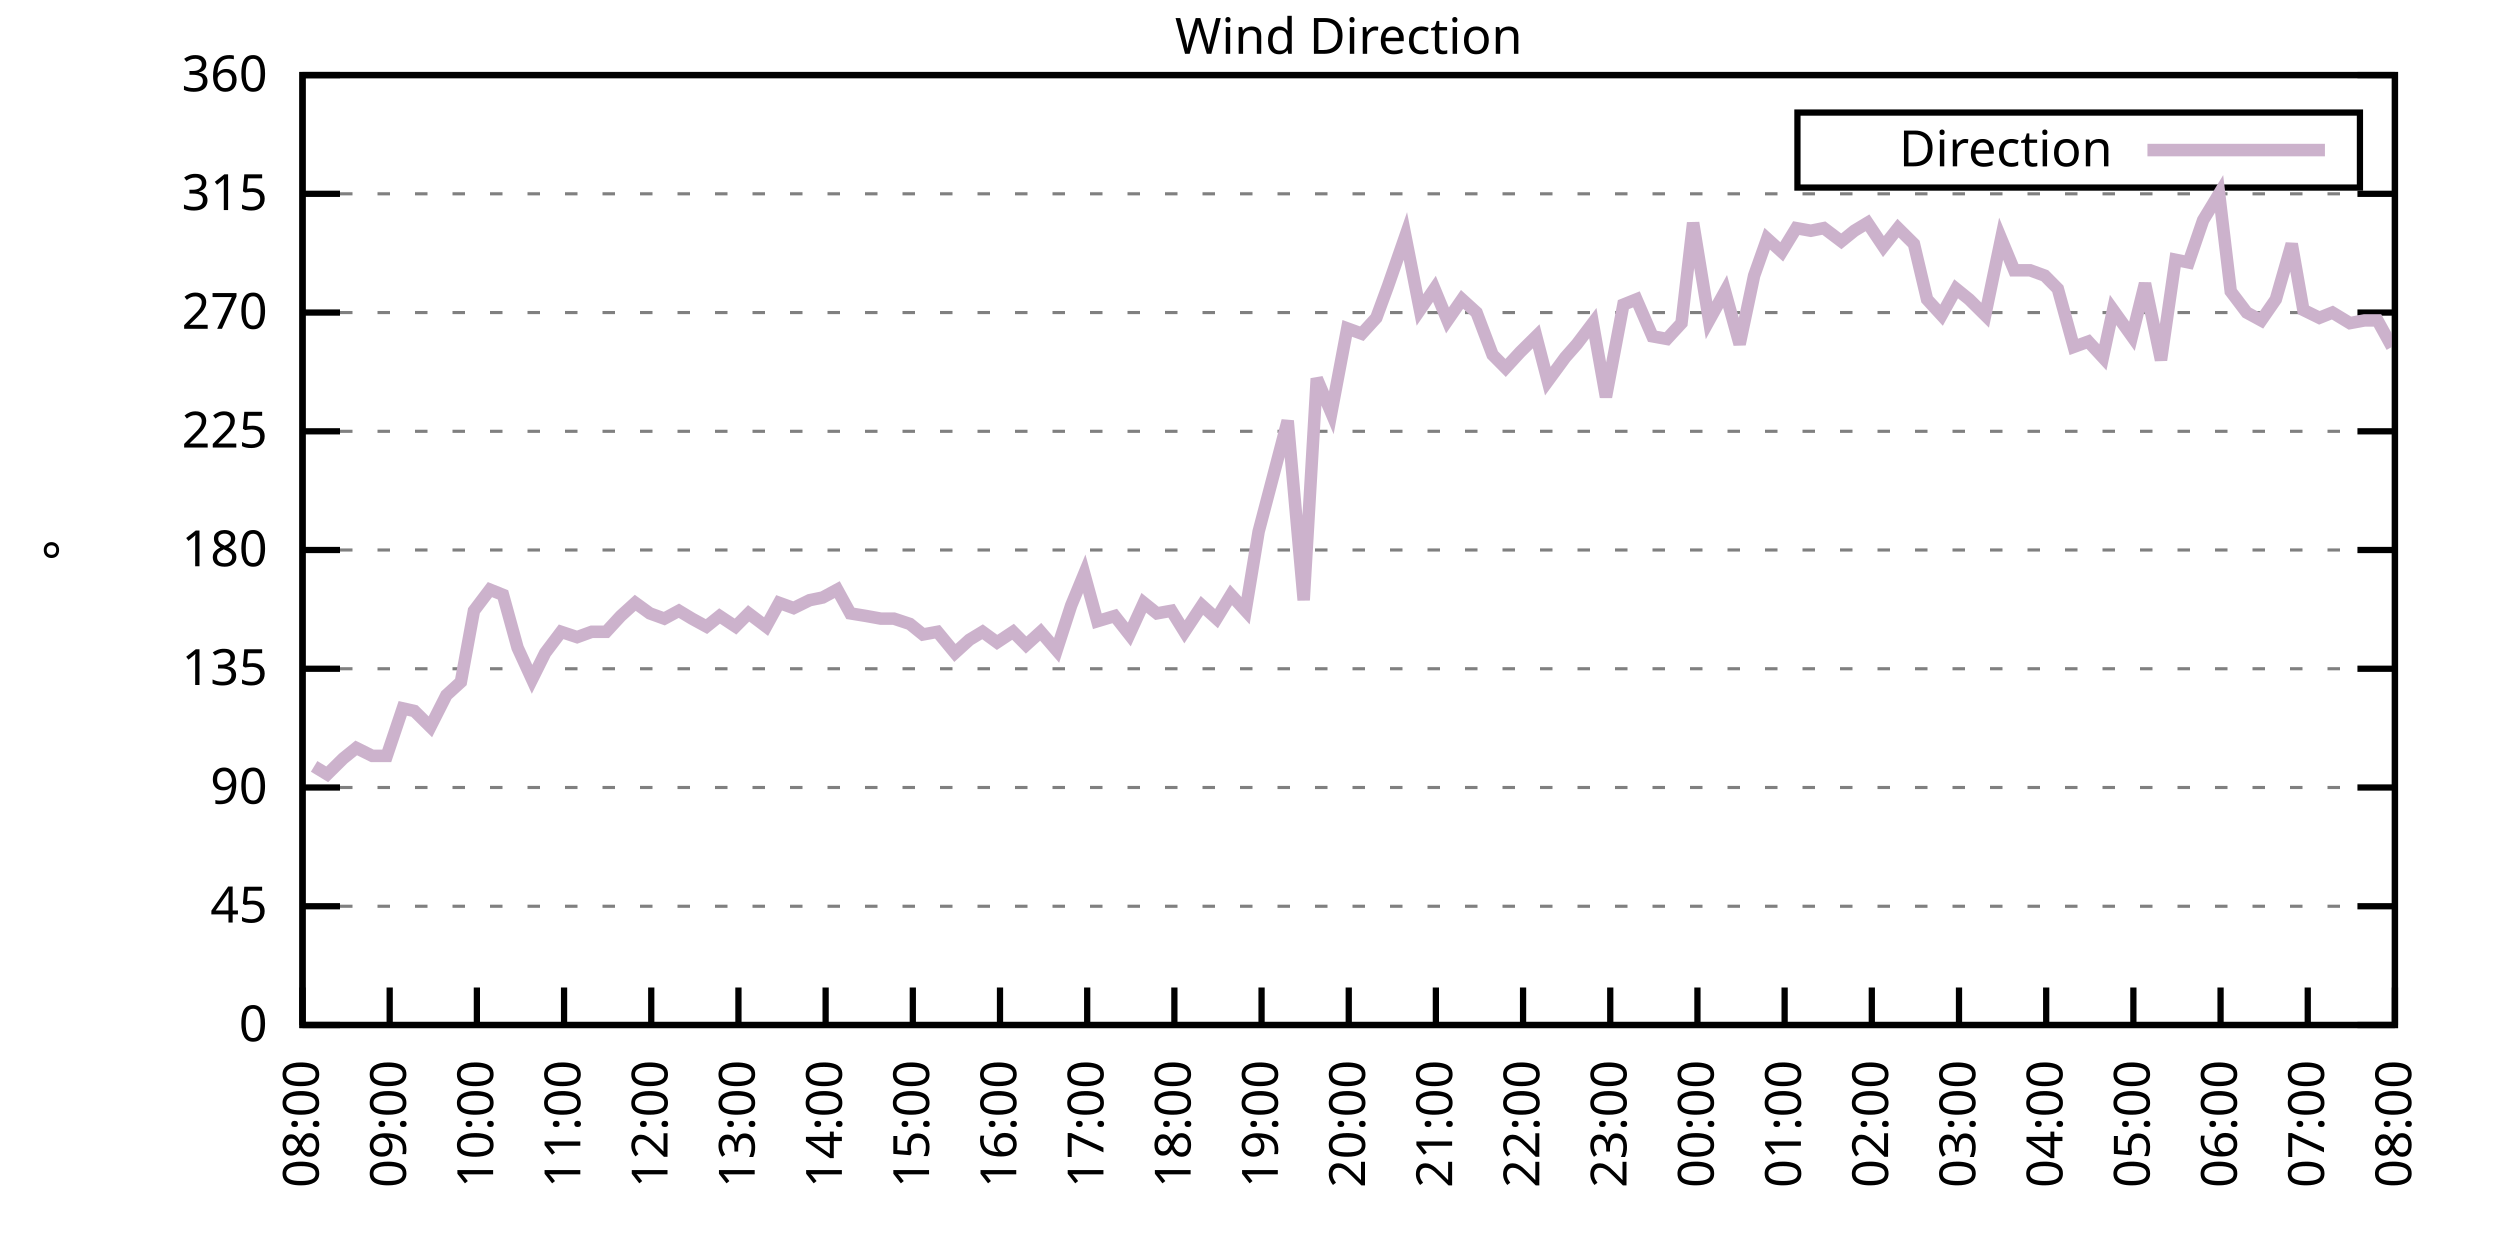
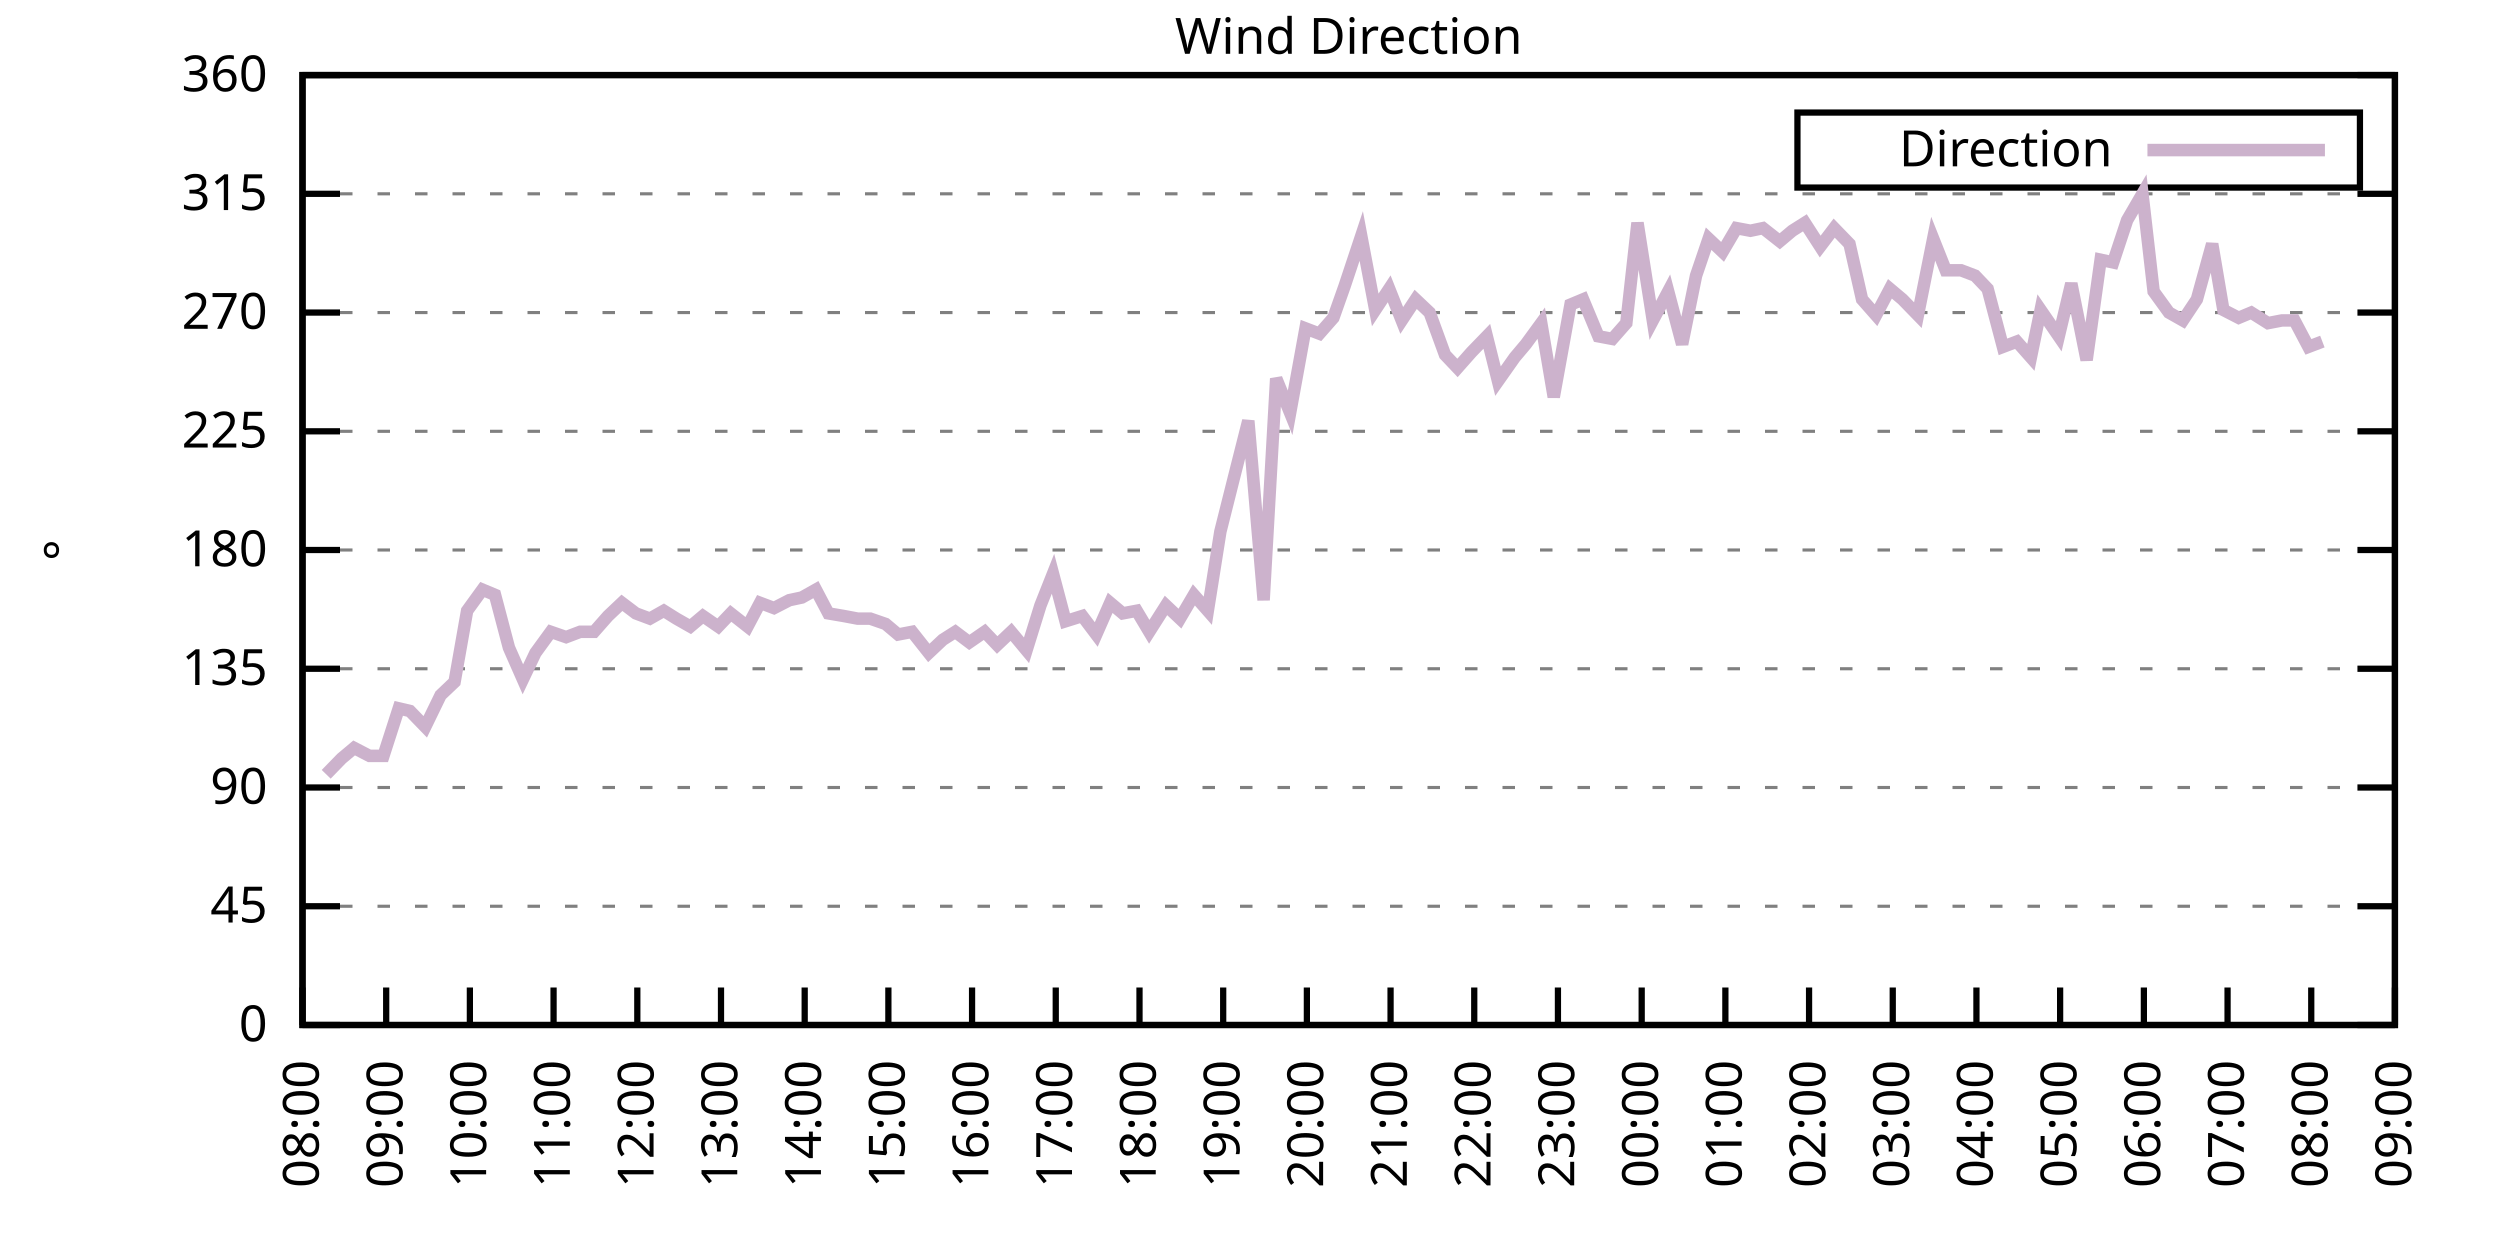
<svg xmlns="http://www.w3.org/2000/svg" xmlns:xlink="http://www.w3.org/1999/xlink" width="400" height="200" viewBox="0 0 400 200">
  <g id="gnuplot_canvas">
    <rect x="0" y="0" width="400" height="200" fill="none" />
    <defs>
      <circle id="gpDot" r="0.5" stroke-width="0.5" stroke="currentColor" />
      <path id="gpPt0" stroke-width="0.333" stroke="currentColor" d="M-1,0 h2 M0,-1 v2" />
      <path id="gpPt1" stroke-width="0.333" stroke="currentColor" d="M-1,-1 L1,1 M1,-1 L-1,1" />
      <path id="gpPt2" stroke-width="0.333" stroke="currentColor" d="M-1,0 L1,0 M0,-1 L0,1 M-1,-1 L1,1 M-1,1 L1,-1" />
      <rect id="gpPt3" stroke-width="0.333" stroke="currentColor" x="-1" y="-1" width="2" height="2" />
      <rect id="gpPt4" stroke-width="0.333" stroke="currentColor" fill="currentColor" x="-1" y="-1" width="2" height="2" />
      <circle id="gpPt5" stroke-width="0.333" stroke="currentColor" cx="0" cy="0" r="1" />
      <use xlink:href="#gpPt5" id="gpPt6" fill="currentColor" stroke="none" />
      <path id="gpPt7" stroke-width="0.333" stroke="currentColor" d="M0,-1.33 L-1.33,0.67 L1.33,0.67 z" />
      <use xlink:href="#gpPt7" id="gpPt8" fill="currentColor" stroke="none" />
      <use xlink:href="#gpPt7" id="gpPt9" stroke="currentColor" transform="rotate(180)" />
      <use xlink:href="#gpPt9" id="gpPt10" fill="currentColor" stroke="none" />
      <use xlink:href="#gpPt3" id="gpPt11" stroke="currentColor" transform="rotate(45)" />
      <use xlink:href="#gpPt11" id="gpPt12" fill="currentColor" stroke="none" />
      <path id="gpPt13" stroke-width="0.333" stroke="currentColor" d="M0,1.330 L1.265,0.411 L0.782,-1.067 L-0.782,-1.076 L-1.265,0.411 z" />
      <use xlink:href="#gpPt13" id="gpPt14" fill="currentColor" stroke="none" />
      <filter id="textbox" filterUnits="objectBoundingBox" x="0" y="0" height="1" width="1">
        <feFlood flood-color="white" flood-opacity="1" result="bgnd" />
        <feComposite in="SourceGraphic" in2="bgnd" operator="atop" />
      </filter>
      <filter id="greybox" filterUnits="objectBoundingBox" x="0" y="0" height="1" width="1">
        <feFlood flood-color="lightgrey" flood-opacity="1" result="grey" />
        <feComposite in="SourceGraphic" in2="grey" operator="atop" />
      </filter>
    </defs>
    <g fill="none" color="white" stroke="currentColor" stroke-width="1.00" stroke-linecap="butt" stroke-linejoin="miter">
</g>
    <g fill="none" color="black" stroke="currentColor" stroke-width="1.00" stroke-linecap="butt" stroke-linejoin="miter">
      <g stroke="none" shape-rendering="crispEdges">
        <polygon fill="rgb(255, 255, 255)" points="48.40,164.00 383.18,164.00 383.18,12.02 48.40,12.02 " />
      </g>
    </g>
    <g fill="none" color="black" stroke="currentColor" stroke-width="1.00" stroke-linecap="butt" stroke-linejoin="miter">
</g>
    <g fill="none" color="black" stroke="black" stroke-width="0.50" stroke-linecap="butt" stroke-linejoin="miter">
</g>
    <g fill="none" color="gray" stroke="currentColor" stroke-width="0.50" stroke-linecap="butt" stroke-linejoin="miter">
      <path stroke="gray" stroke-dasharray="2,4" class="gridline" d="M48.40,164.00 L383.19,164.00  " />
    </g>
    <g fill="none" color="gray" stroke="gray" stroke-width="1.00" stroke-linecap="butt" stroke-linejoin="miter">
</g>
    <g fill="none" color="black" stroke="currentColor" stroke-width="1.00" stroke-linecap="butt" stroke-linejoin="miter">
      <path stroke="black" d="M48.40,164.00 L54.40,164.00 M383.19,164.00 L377.19,164.00  " />
      <g transform="translate(42.80,166.60)" stroke="none" fill="black" font-family="Sans" font-size="8.00" text-anchor="end">
        <text>
          <tspan font-family="Sans"> 0</tspan>
        </text>
      </g>
    </g>
    <g fill="none" color="black" stroke="currentColor" stroke-width="1.00" stroke-linecap="butt" stroke-linejoin="miter">
</g>
    <g fill="none" color="black" stroke="black" stroke-width="0.50" stroke-linecap="butt" stroke-linejoin="miter">
</g>
    <g fill="none" color="gray" stroke="currentColor" stroke-width="0.50" stroke-linecap="butt" stroke-linejoin="miter">
      <path stroke="gray" stroke-dasharray="2,4" class="gridline" d="M48.40,145.00 L383.19,145.00  " />
    </g>
    <g fill="none" color="gray" stroke="gray" stroke-width="1.00" stroke-linecap="butt" stroke-linejoin="miter">
</g>
    <g fill="none" color="black" stroke="currentColor" stroke-width="1.00" stroke-linecap="butt" stroke-linejoin="miter">
      <path stroke="black" d="M48.40,145.00 L54.40,145.00 M383.19,145.00 L377.19,145.00  " />
      <g transform="translate(42.80,147.60)" stroke="none" fill="black" font-family="Sans" font-size="8.00" text-anchor="end">
        <text>
          <tspan font-family="Sans"> 45</tspan>
        </text>
      </g>
    </g>
    <g fill="none" color="black" stroke="currentColor" stroke-width="1.00" stroke-linecap="butt" stroke-linejoin="miter">
</g>
    <g fill="none" color="black" stroke="black" stroke-width="0.50" stroke-linecap="butt" stroke-linejoin="miter">
</g>
    <g fill="none" color="gray" stroke="currentColor" stroke-width="0.50" stroke-linecap="butt" stroke-linejoin="miter">
      <path stroke="gray" stroke-dasharray="2,4" class="gridline" d="M48.40,126.00 L383.19,126.00  " />
    </g>
    <g fill="none" color="gray" stroke="gray" stroke-width="1.00" stroke-linecap="butt" stroke-linejoin="miter">
</g>
    <g fill="none" color="black" stroke="currentColor" stroke-width="1.00" stroke-linecap="butt" stroke-linejoin="miter">
      <path stroke="black" d="M48.40,126.00 L54.40,126.00 M383.19,126.00 L377.19,126.00  " />
      <g transform="translate(42.80,128.60)" stroke="none" fill="black" font-family="Sans" font-size="8.00" text-anchor="end">
        <text>
          <tspan font-family="Sans"> 90</tspan>
        </text>
      </g>
    </g>
    <g fill="none" color="black" stroke="currentColor" stroke-width="1.00" stroke-linecap="butt" stroke-linejoin="miter">
</g>
    <g fill="none" color="black" stroke="black" stroke-width="0.50" stroke-linecap="butt" stroke-linejoin="miter">
</g>
    <g fill="none" color="gray" stroke="currentColor" stroke-width="0.50" stroke-linecap="butt" stroke-linejoin="miter">
      <path stroke="gray" stroke-dasharray="2,4" class="gridline" d="M48.40,107.00 L383.19,107.00  " />
    </g>
    <g fill="none" color="gray" stroke="gray" stroke-width="1.00" stroke-linecap="butt" stroke-linejoin="miter">
</g>
    <g fill="none" color="black" stroke="currentColor" stroke-width="1.00" stroke-linecap="butt" stroke-linejoin="miter">
      <path stroke="black" d="M48.40,107.00 L54.40,107.00 M383.19,107.00 L377.19,107.00  " />
      <g transform="translate(42.80,109.60)" stroke="none" fill="black" font-family="Sans" font-size="8.00" text-anchor="end">
        <text>
          <tspan font-family="Sans"> 135</tspan>
        </text>
      </g>
    </g>
    <g fill="none" color="black" stroke="currentColor" stroke-width="1.00" stroke-linecap="butt" stroke-linejoin="miter">
</g>
    <g fill="none" color="black" stroke="black" stroke-width="0.50" stroke-linecap="butt" stroke-linejoin="miter">
</g>
    <g fill="none" color="gray" stroke="currentColor" stroke-width="0.50" stroke-linecap="butt" stroke-linejoin="miter">
      <path stroke="gray" stroke-dasharray="2,4" class="gridline" d="M48.40,88.00 L383.19,88.00  " />
    </g>
    <g fill="none" color="gray" stroke="gray" stroke-width="1.00" stroke-linecap="butt" stroke-linejoin="miter">
</g>
    <g fill="none" color="black" stroke="currentColor" stroke-width="1.00" stroke-linecap="butt" stroke-linejoin="miter">
      <path stroke="black" d="M48.40,88.00 L54.40,88.00 M383.19,88.00 L377.19,88.00  " />
      <g transform="translate(42.80,90.60)" stroke="none" fill="black" font-family="Sans" font-size="8.00" text-anchor="end">
        <text>
          <tspan font-family="Sans"> 180</tspan>
        </text>
      </g>
    </g>
    <g fill="none" color="black" stroke="currentColor" stroke-width="1.00" stroke-linecap="butt" stroke-linejoin="miter">
</g>
    <g fill="none" color="black" stroke="black" stroke-width="0.50" stroke-linecap="butt" stroke-linejoin="miter">
</g>
    <g fill="none" color="gray" stroke="currentColor" stroke-width="0.50" stroke-linecap="butt" stroke-linejoin="miter">
      <path stroke="gray" stroke-dasharray="2,4" class="gridline" d="M48.40,69.01 L383.19,69.01  " />
    </g>
    <g fill="none" color="gray" stroke="gray" stroke-width="1.00" stroke-linecap="butt" stroke-linejoin="miter">
</g>
    <g fill="none" color="black" stroke="currentColor" stroke-width="1.00" stroke-linecap="butt" stroke-linejoin="miter">
      <path stroke="black" d="M48.40,69.01 L54.40,69.01 M383.19,69.01 L377.19,69.01  " />
      <g transform="translate(42.80,71.61)" stroke="none" fill="black" font-family="Sans" font-size="8.00" text-anchor="end">
        <text>
          <tspan font-family="Sans"> 225</tspan>
        </text>
      </g>
    </g>
    <g fill="none" color="black" stroke="currentColor" stroke-width="1.00" stroke-linecap="butt" stroke-linejoin="miter">
</g>
    <g fill="none" color="black" stroke="black" stroke-width="0.50" stroke-linecap="butt" stroke-linejoin="miter">
</g>
    <g fill="none" color="gray" stroke="currentColor" stroke-width="0.50" stroke-linecap="butt" stroke-linejoin="miter">
      <path stroke="gray" stroke-dasharray="2,4" class="gridline" d="M48.40,50.01 L383.19,50.01  " />
    </g>
    <g fill="none" color="gray" stroke="gray" stroke-width="1.00" stroke-linecap="butt" stroke-linejoin="miter">
</g>
    <g fill="none" color="black" stroke="currentColor" stroke-width="1.00" stroke-linecap="butt" stroke-linejoin="miter">
      <path stroke="black" d="M48.40,50.01 L54.40,50.01 M383.19,50.01 L377.19,50.01  " />
      <g transform="translate(42.80,52.61)" stroke="none" fill="black" font-family="Sans" font-size="8.00" text-anchor="end">
        <text>
          <tspan font-family="Sans"> 270</tspan>
        </text>
      </g>
    </g>
    <g fill="none" color="black" stroke="currentColor" stroke-width="1.00" stroke-linecap="butt" stroke-linejoin="miter">
</g>
    <g fill="none" color="black" stroke="black" stroke-width="0.50" stroke-linecap="butt" stroke-linejoin="miter">
</g>
    <g fill="none" color="gray" stroke="currentColor" stroke-width="0.50" stroke-linecap="butt" stroke-linejoin="miter">
      <path stroke="gray" stroke-dasharray="2,4" class="gridline" d="M48.40,31.01 L383.19,31.01  " />
    </g>
    <g fill="none" color="gray" stroke="gray" stroke-width="1.00" stroke-linecap="butt" stroke-linejoin="miter">
</g>
    <g fill="none" color="black" stroke="currentColor" stroke-width="1.00" stroke-linecap="butt" stroke-linejoin="miter">
      <path stroke="black" d="M48.40,31.01 L54.40,31.01 M383.19,31.01 L377.19,31.01  " />
      <g transform="translate(42.80,33.61)" stroke="none" fill="black" font-family="Sans" font-size="8.00" text-anchor="end">
        <text>
          <tspan font-family="Sans"> 315</tspan>
        </text>
      </g>
    </g>
    <g fill="none" color="black" stroke="currentColor" stroke-width="1.00" stroke-linecap="butt" stroke-linejoin="miter">
</g>
    <g fill="none" color="black" stroke="black" stroke-width="0.50" stroke-linecap="butt" stroke-linejoin="miter">
</g>
    <g fill="none" color="gray" stroke="currentColor" stroke-width="0.50" stroke-linecap="butt" stroke-linejoin="miter">
      <path stroke="gray" stroke-dasharray="2,4" class="gridline" d="M48.40,12.01 L383.19,12.01  " />
    </g>
    <g fill="none" color="gray" stroke="gray" stroke-width="1.00" stroke-linecap="butt" stroke-linejoin="miter">
</g>
    <g fill="none" color="black" stroke="currentColor" stroke-width="1.00" stroke-linecap="butt" stroke-linejoin="miter">
      <path stroke="black" d="M48.40,12.01 L54.40,12.01 M383.19,12.01 L377.19,12.01  " />
      <g transform="translate(42.80,14.61)" stroke="none" fill="black" font-family="Sans" font-size="8.00" text-anchor="end">
        <text>
          <tspan font-family="Sans"> 360</tspan>
        </text>
      </g>
    </g>
    <g fill="none" color="black" stroke="currentColor" stroke-width="1.00" stroke-linecap="butt" stroke-linejoin="miter">
      <path stroke="black" d="M48.40,164.00 L48.40,158.00  " />
      <g transform="translate(51.00,169.60) rotate(270.00)" stroke="none" fill="black" font-family="Sans" font-size="8.00" text-anchor="end">
        <text>
          <tspan font-family="Sans">08:00</tspan>
        </text>
      </g>
    </g>
    <g fill="none" color="black" stroke="currentColor" stroke-width="1.00" stroke-linecap="butt" stroke-linejoin="miter">
-       <path stroke="black" d="M62.35,164.00 L62.35,158.00  " />
-       <g transform="translate(64.95,169.60) rotate(270.00)" stroke="none" fill="black" font-family="Sans" font-size="8.00" text-anchor="end">
+       <path stroke="black" d="M61.79,164.00 L61.79,158.00  " />
+       <g transform="translate(64.39,169.60) rotate(270.00)" stroke="none" fill="black" font-family="Sans" font-size="8.00" text-anchor="end">
        <text>
          <tspan font-family="Sans">09:00</tspan>
        </text>
      </g>
    </g>
    <g fill="none" color="black" stroke="currentColor" stroke-width="1.00" stroke-linecap="butt" stroke-linejoin="miter">
-       <path stroke="black" d="M76.30,164.00 L76.30,158.00  " />
-       <g transform="translate(78.90,169.60) rotate(270.00)" stroke="none" fill="black" font-family="Sans" font-size="8.00" text-anchor="end">
+       <path stroke="black" d="M75.18,164.00 L75.18,158.00  " />
+       <g transform="translate(77.78,169.60) rotate(270.00)" stroke="none" fill="black" font-family="Sans" font-size="8.00" text-anchor="end">
        <text>
          <tspan font-family="Sans">10:00</tspan>
        </text>
      </g>
    </g>
    <g fill="none" color="black" stroke="currentColor" stroke-width="1.00" stroke-linecap="butt" stroke-linejoin="miter">
-       <path stroke="black" d="M90.25,164.00 L90.25,158.00  " />
-       <g transform="translate(92.85,169.60) rotate(270.00)" stroke="none" fill="black" font-family="Sans" font-size="8.00" text-anchor="end">
+       <path stroke="black" d="M88.57,164.00 L88.57,158.00  " />
+       <g transform="translate(91.17,169.60) rotate(270.00)" stroke="none" fill="black" font-family="Sans" font-size="8.00" text-anchor="end">
        <text>
          <tspan font-family="Sans">11:00</tspan>
        </text>
      </g>
    </g>
    <g fill="none" color="black" stroke="currentColor" stroke-width="1.00" stroke-linecap="butt" stroke-linejoin="miter">
-       <path stroke="black" d="M104.20,164.00 L104.20,158.00  " />
-       <g transform="translate(106.80,169.60) rotate(270.00)" stroke="none" fill="black" font-family="Sans" font-size="8.00" text-anchor="end">
+       <path stroke="black" d="M101.97,164.00 L101.97,158.00  " />
+       <g transform="translate(104.57,169.60) rotate(270.00)" stroke="none" fill="black" font-family="Sans" font-size="8.00" text-anchor="end">
        <text>
          <tspan font-family="Sans">12:00</tspan>
        </text>
      </g>
    </g>
    <g fill="none" color="black" stroke="currentColor" stroke-width="1.00" stroke-linecap="butt" stroke-linejoin="miter">
-       <path stroke="black" d="M118.15,164.00 L118.15,158.00  " />
-       <g transform="translate(120.75,169.60) rotate(270.00)" stroke="none" fill="black" font-family="Sans" font-size="8.00" text-anchor="end">
+       <path stroke="black" d="M115.36,164.00 L115.36,158.00  " />
+       <g transform="translate(117.96,169.60) rotate(270.00)" stroke="none" fill="black" font-family="Sans" font-size="8.00" text-anchor="end">
        <text>
          <tspan font-family="Sans">13:00</tspan>
        </text>
      </g>
    </g>
    <g fill="none" color="black" stroke="currentColor" stroke-width="1.00" stroke-linecap="butt" stroke-linejoin="miter">
-       <path stroke="black" d="M132.10,164.00 L132.10,158.00  " />
-       <g transform="translate(134.70,169.60) rotate(270.00)" stroke="none" fill="black" font-family="Sans" font-size="8.00" text-anchor="end">
+       <path stroke="black" d="M128.75,164.00 L128.75,158.00  " />
+       <g transform="translate(131.35,169.60) rotate(270.00)" stroke="none" fill="black" font-family="Sans" font-size="8.00" text-anchor="end">
        <text>
          <tspan font-family="Sans">14:00</tspan>
        </text>
      </g>
    </g>
    <g fill="none" color="black" stroke="currentColor" stroke-width="1.00" stroke-linecap="butt" stroke-linejoin="miter">
-       <path stroke="black" d="M146.05,164.00 L146.05,158.00  " />
-       <g transform="translate(148.65,169.60) rotate(270.00)" stroke="none" fill="black" font-family="Sans" font-size="8.00" text-anchor="end">
+       <path stroke="black" d="M142.14,164.00 L142.14,158.00  " />
+       <g transform="translate(144.74,169.60) rotate(270.00)" stroke="none" fill="black" font-family="Sans" font-size="8.00" text-anchor="end">
        <text>
          <tspan font-family="Sans">15:00</tspan>
        </text>
      </g>
    </g>
    <g fill="none" color="black" stroke="currentColor" stroke-width="1.00" stroke-linecap="butt" stroke-linejoin="miter">
-       <path stroke="black" d="M160.00,164.00 L160.00,158.00  " />
-       <g transform="translate(162.60,169.60) rotate(270.00)" stroke="none" fill="black" font-family="Sans" font-size="8.00" text-anchor="end">
+       <path stroke="black" d="M155.53,164.00 L155.53,158.00  " />
+       <g transform="translate(158.13,169.60) rotate(270.00)" stroke="none" fill="black" font-family="Sans" font-size="8.00" text-anchor="end">
        <text>
          <tspan font-family="Sans">16:00</tspan>
        </text>
      </g>
    </g>
    <g fill="none" color="black" stroke="currentColor" stroke-width="1.00" stroke-linecap="butt" stroke-linejoin="miter">
-       <path stroke="black" d="M173.95,164.00 L173.95,158.00  " />
-       <g transform="translate(176.55,169.60) rotate(270.00)" stroke="none" fill="black" font-family="Sans" font-size="8.00" text-anchor="end">
+       <path stroke="black" d="M168.92,164.00 L168.92,158.00  " />
+       <g transform="translate(171.52,169.60) rotate(270.00)" stroke="none" fill="black" font-family="Sans" font-size="8.00" text-anchor="end">
        <text>
          <tspan font-family="Sans">17:00</tspan>
        </text>
      </g>
    </g>
    <g fill="none" color="black" stroke="currentColor" stroke-width="1.00" stroke-linecap="butt" stroke-linejoin="miter">
-       <path stroke="black" d="M187.90,164.00 L187.90,158.00  " />
-       <g transform="translate(190.50,169.60) rotate(270.00)" stroke="none" fill="black" font-family="Sans" font-size="8.00" text-anchor="end">
+       <path stroke="black" d="M182.32,164.00 L182.32,158.00  " />
+       <g transform="translate(184.92,169.60) rotate(270.00)" stroke="none" fill="black" font-family="Sans" font-size="8.00" text-anchor="end">
        <text>
          <tspan font-family="Sans">18:00</tspan>
        </text>
      </g>
    </g>
    <g fill="none" color="black" stroke="currentColor" stroke-width="1.00" stroke-linecap="butt" stroke-linejoin="miter">
-       <path stroke="black" d="M201.85,164.00 L201.85,158.00  " />
-       <g transform="translate(204.45,169.60) rotate(270.00)" stroke="none" fill="black" font-family="Sans" font-size="8.00" text-anchor="end">
+       <path stroke="black" d="M195.71,164.00 L195.71,158.00  " />
+       <g transform="translate(198.31,169.60) rotate(270.00)" stroke="none" fill="black" font-family="Sans" font-size="8.00" text-anchor="end">
        <text>
          <tspan font-family="Sans">19:00</tspan>
        </text>
      </g>
    </g>
    <g fill="none" color="black" stroke="currentColor" stroke-width="1.00" stroke-linecap="butt" stroke-linejoin="miter">
-       <path stroke="black" d="M215.80,164.00 L215.80,158.00  " />
-       <g transform="translate(218.40,169.60) rotate(270.00)" stroke="none" fill="black" font-family="Sans" font-size="8.00" text-anchor="end">
+       <path stroke="black" d="M209.10,164.00 L209.10,158.00  " />
+       <g transform="translate(211.70,169.60) rotate(270.00)" stroke="none" fill="black" font-family="Sans" font-size="8.00" text-anchor="end">
        <text>
          <tspan font-family="Sans">20:00</tspan>
        </text>
      </g>
    </g>
    <g fill="none" color="black" stroke="currentColor" stroke-width="1.00" stroke-linecap="butt" stroke-linejoin="miter">
-       <path stroke="black" d="M229.74,164.00 L229.74,158.00  " />
-       <g transform="translate(232.34,169.60) rotate(270.00)" stroke="none" fill="black" font-family="Sans" font-size="8.00" text-anchor="end">
+       <path stroke="black" d="M222.49,164.00 L222.49,158.00  " />
+       <g transform="translate(225.09,169.60) rotate(270.00)" stroke="none" fill="black" font-family="Sans" font-size="8.00" text-anchor="end">
        <text>
          <tspan font-family="Sans">21:00</tspan>
        </text>
      </g>
    </g>
    <g fill="none" color="black" stroke="currentColor" stroke-width="1.00" stroke-linecap="butt" stroke-linejoin="miter">
-       <path stroke="black" d="M243.69,164.00 L243.69,158.00  " />
-       <g transform="translate(246.29,169.60) rotate(270.00)" stroke="none" fill="black" font-family="Sans" font-size="8.00" text-anchor="end">
+       <path stroke="black" d="M235.88,164.00 L235.88,158.00  " />
+       <g transform="translate(238.48,169.60) rotate(270.00)" stroke="none" fill="black" font-family="Sans" font-size="8.00" text-anchor="end">
        <text>
          <tspan font-family="Sans">22:00</tspan>
        </text>
      </g>
    </g>
    <g fill="none" color="black" stroke="currentColor" stroke-width="1.00" stroke-linecap="butt" stroke-linejoin="miter">
-       <path stroke="black" d="M257.64,164.00 L257.64,158.00  " />
-       <g transform="translate(260.24,169.60) rotate(270.00)" stroke="none" fill="black" font-family="Sans" font-size="8.00" text-anchor="end">
+       <path stroke="black" d="M249.27,164.00 L249.27,158.00  " />
+       <g transform="translate(251.87,169.60) rotate(270.00)" stroke="none" fill="black" font-family="Sans" font-size="8.00" text-anchor="end">
        <text>
          <tspan font-family="Sans">23:00</tspan>
        </text>
      </g>
    </g>
    <g fill="none" color="black" stroke="currentColor" stroke-width="1.00" stroke-linecap="butt" stroke-linejoin="miter">
-       <path stroke="black" d="M271.59,164.00 L271.59,158.00  " />
-       <g transform="translate(274.19,169.60) rotate(270.00)" stroke="none" fill="black" font-family="Sans" font-size="8.00" text-anchor="end">
+       <path stroke="black" d="M262.67,164.00 L262.67,158.00  " />
+       <g transform="translate(265.27,169.60) rotate(270.00)" stroke="none" fill="black" font-family="Sans" font-size="8.00" text-anchor="end">
        <text>
          <tspan font-family="Sans">00:00</tspan>
        </text>
      </g>
    </g>
    <g fill="none" color="black" stroke="currentColor" stroke-width="1.00" stroke-linecap="butt" stroke-linejoin="miter">
-       <path stroke="black" d="M285.54,164.00 L285.54,158.00  " />
-       <g transform="translate(288.14,169.60) rotate(270.00)" stroke="none" fill="black" font-family="Sans" font-size="8.00" text-anchor="end">
+       <path stroke="black" d="M276.06,164.00 L276.06,158.00  " />
+       <g transform="translate(278.66,169.60) rotate(270.00)" stroke="none" fill="black" font-family="Sans" font-size="8.00" text-anchor="end">
        <text>
          <tspan font-family="Sans">01:00</tspan>
        </text>
      </g>
    </g>
    <g fill="none" color="black" stroke="currentColor" stroke-width="1.00" stroke-linecap="butt" stroke-linejoin="miter">
-       <path stroke="black" d="M299.49,164.00 L299.49,158.00  " />
-       <g transform="translate(302.09,169.60) rotate(270.00)" stroke="none" fill="black" font-family="Sans" font-size="8.00" text-anchor="end">
+       <path stroke="black" d="M289.45,164.00 L289.45,158.00  " />
+       <g transform="translate(292.05,169.60) rotate(270.00)" stroke="none" fill="black" font-family="Sans" font-size="8.00" text-anchor="end">
        <text>
          <tspan font-family="Sans">02:00</tspan>
        </text>
      </g>
    </g>
    <g fill="none" color="black" stroke="currentColor" stroke-width="1.00" stroke-linecap="butt" stroke-linejoin="miter">
-       <path stroke="black" d="M313.44,164.00 L313.44,158.00  " />
-       <g transform="translate(316.04,169.60) rotate(270.00)" stroke="none" fill="black" font-family="Sans" font-size="8.00" text-anchor="end">
+       <path stroke="black" d="M302.84,164.00 L302.84,158.00  " />
+       <g transform="translate(305.44,169.60) rotate(270.00)" stroke="none" fill="black" font-family="Sans" font-size="8.00" text-anchor="end">
        <text>
          <tspan font-family="Sans">03:00</tspan>
        </text>
      </g>
    </g>
    <g fill="none" color="black" stroke="currentColor" stroke-width="1.00" stroke-linecap="butt" stroke-linejoin="miter">
-       <path stroke="black" d="M327.39,164.00 L327.39,158.00  " />
-       <g transform="translate(329.99,169.60) rotate(270.00)" stroke="none" fill="black" font-family="Sans" font-size="8.00" text-anchor="end">
+       <path stroke="black" d="M316.23,164.00 L316.23,158.00  " />
+       <g transform="translate(318.83,169.60) rotate(270.00)" stroke="none" fill="black" font-family="Sans" font-size="8.00" text-anchor="end">
        <text>
          <tspan font-family="Sans">04:00</tspan>
        </text>
      </g>
    </g>
    <g fill="none" color="black" stroke="currentColor" stroke-width="1.00" stroke-linecap="butt" stroke-linejoin="miter">
-       <path stroke="black" d="M341.34,164.00 L341.34,158.00  " />
-       <g transform="translate(343.94,169.60) rotate(270.00)" stroke="none" fill="black" font-family="Sans" font-size="8.00" text-anchor="end">
+       <path stroke="black" d="M329.62,164.00 L329.62,158.00  " />
+       <g transform="translate(332.22,169.60) rotate(270.00)" stroke="none" fill="black" font-family="Sans" font-size="8.00" text-anchor="end">
        <text>
          <tspan font-family="Sans">05:00</tspan>
        </text>
      </g>
    </g>
    <g fill="none" color="black" stroke="currentColor" stroke-width="1.00" stroke-linecap="butt" stroke-linejoin="miter">
-       <path stroke="black" d="M355.29,164.00 L355.29,158.00  " />
-       <g transform="translate(357.89,169.60) rotate(270.00)" stroke="none" fill="black" font-family="Sans" font-size="8.00" text-anchor="end">
+       <path stroke="black" d="M343.02,164.00 L343.02,158.00  " />
+       <g transform="translate(345.62,169.60) rotate(270.00)" stroke="none" fill="black" font-family="Sans" font-size="8.00" text-anchor="end">
        <text>
          <tspan font-family="Sans">06:00</tspan>
        </text>
      </g>
    </g>
    <g fill="none" color="black" stroke="currentColor" stroke-width="1.00" stroke-linecap="butt" stroke-linejoin="miter">
-       <path stroke="black" d="M369.24,164.00 L369.24,158.00  " />
-       <g transform="translate(371.84,169.60) rotate(270.00)" stroke="none" fill="black" font-family="Sans" font-size="8.00" text-anchor="end">
+       <path stroke="black" d="M356.41,164.00 L356.41,158.00  " />
+       <g transform="translate(359.01,169.60) rotate(270.00)" stroke="none" fill="black" font-family="Sans" font-size="8.00" text-anchor="end">
        <text>
          <tspan font-family="Sans">07:00</tspan>
+         </text>
+       </g>
+     </g>
+     <g fill="none" color="black" stroke="currentColor" stroke-width="1.00" stroke-linecap="butt" stroke-linejoin="miter">
+       <path stroke="black" d="M369.80,164.00 L369.80,158.00  " />
+       <g transform="translate(372.40,169.60) rotate(270.00)" stroke="none" fill="black" font-family="Sans" font-size="8.00" text-anchor="end">
+         <text>
+           <tspan font-family="Sans">08:00</tspan>
        </text>
      </g>
    </g>
    <g fill="none" color="black" stroke="currentColor" stroke-width="1.00" stroke-linecap="butt" stroke-linejoin="miter">
      <path stroke="black" d="M383.19,164.00 L383.19,158.00  " />
      <g transform="translate(385.79,169.60) rotate(270.00)" stroke="none" fill="black" font-family="Sans" font-size="8.00" text-anchor="end">
        <text>
-           <tspan font-family="Sans">08:00</tspan>
+           <tspan font-family="Sans">09:00</tspan>
        </text>
      </g>
    </g>
    <g fill="none" color="black" stroke="currentColor" stroke-width="1.00" stroke-linecap="butt" stroke-linejoin="miter">
</g>
    <g fill="none" color="black" stroke="currentColor" stroke-width="1.00" stroke-linecap="butt" stroke-linejoin="miter">
      <path stroke="black" d="M48.40,12.01 L48.40,164.00 L383.19,164.00 L383.19,12.01 L48.40,12.01 Z  " />
    </g>
    <g fill="none" color="black" stroke="currentColor" stroke-width="1.00" stroke-linecap="butt" stroke-linejoin="miter">
</g>
    <g fill="none" color="black" stroke="currentColor" stroke-width="1.00" stroke-linecap="butt" stroke-linejoin="miter">
      <path stroke="black" d="M287.59,30.01 L287.59,18.01 L377.59,18.01 L377.59,30.01 L287.59,30.01 Z  " />
    </g>
    <g id="Wind_direction_plot_1">
      <g fill="none" color="white" stroke="black" stroke-width="2.00" stroke-linecap="butt" stroke-linejoin="miter">
</g>
      <g fill="none" color="black" stroke="currentColor" stroke-width="2.00" stroke-linecap="butt" stroke-linejoin="miter">
        <g transform="translate(337.99,26.61)" stroke="none" fill="black" font-family="Sans" font-size="8.00" text-anchor="end">
          <text>
            <tspan font-family="Sans">Direction</tspan>
          </text>
        </g>
      </g>
      <g fill="none" color="black" stroke="currentColor" stroke-width="2.00" stroke-linecap="butt" stroke-linejoin="miter">
-         <path stroke="rgb(204, 178, 204)" d="M343.59,24.01 L371.99,24.01 M50.26,122.62 L52.35,123.89 L54.91,121.36 L57.00,119.67 L59.56,120.94 L61.88,120.94   L64.44,113.34 L66.30,113.76 L68.86,116.29 L71.42,111.23 L73.74,109.11 L75.83,97.72 L78.39,94.34 L80.48,95.18   L82.81,103.63 L85.13,108.69 L87.23,104.47 L89.78,101.09 L92.34,101.94 L94.67,101.09 L96.99,101.09 L99.32,98.56   L101.64,96.45 L103.97,98.14 L106.29,98.98 L108.62,97.72 L110.71,98.98 L113.03,100.25 L115.13,98.56 L117.68,100.25   L119.78,98.14 L122.57,100.25 L124.66,96.45 L126.98,97.29 L129.54,96.03 L131.63,95.60 L133.96,94.34 L136.05,98.14   L138.61,98.56 L140.93,98.98 L143.02,98.98 L145.58,99.83 L147.67,101.52 L150.00,101.09 L152.79,104.47 L155.11,102.36   L157.21,101.09 L159.53,102.78 L162.09,101.09 L164.18,103.20 L166.51,101.09 L169.06,104.05 L171.39,96.87 L173.48,91.80   L175.57,99.40 L178.36,98.56 L180.69,101.52 L183.01,96.45 L185.11,98.14 L187.43,97.72 L189.52,101.09 L192.31,96.87   L194.64,98.98 L196.96,95.18 L199.29,97.72 L201.38,85.05 L203.71,76.18 L206.03,67.32 L208.59,96.03 L210.68,60.56   L213.01,66.05 L215.56,52.54 L217.89,53.39 L220.21,50.85 L222.07,45.79 L224.86,37.76 L227.19,49.59 L229.51,46.21   L231.60,51.27 L233.93,47.90 L236.25,50.01 L238.81,56.76 L240.90,58.87 L243.23,56.34 L245.79,53.81 L247.65,60.98   L250.44,57.18 L252.30,55.07 L254.85,51.70 L256.95,63.52 L259.74,48.74 L261.83,47.90 L264.39,53.81 L266.71,54.23   L269.04,51.70 L270.90,35.65 L273.45,51.27 L276.01,46.63 L278.34,55.07 L280.66,44.10 L282.75,38.19 L285.08,40.30   L287.40,36.50 L289.73,36.92 L291.82,36.50 L294.61,38.61 L296.70,36.92 L298.80,35.65 L301.35,39.45 L303.68,36.50   L306.23,39.03 L308.33,47.90 L310.65,50.43 L312.98,46.21 L315.07,47.90 L317.63,50.43 L320.18,38.19 L322.28,43.25   L324.83,43.25 L327.16,44.10 L329.25,46.21 L331.81,55.50 L334.13,54.65 L336.46,57.18 L338.09,49.59 L341.11,53.81   L343.20,45.36 L345.76,57.61 L348.08,41.56 L350.18,41.99 L352.50,35.23 L355.06,31.01 L356.92,46.63 L359.48,50.01   L361.80,51.27 L364.13,47.90 L366.68,39.03 L368.54,49.59 L371.10,50.85 L373.19,50.01 L375.98,51.70 L378.31,51.27   L380.40,51.27 L382.73,55.50  " />
+         <path stroke="rgb(204, 178, 204)" d="M343.59,24.01 L371.99,24.01 M52.19,123.89 L54.65,121.36 L56.66,119.67 L59.11,120.94 L61.35,120.94 L63.80,113.34   L65.59,113.76 L68.04,116.29 L70.50,111.23 L72.73,109.11 L74.74,97.72 L77.19,94.34 L79.20,95.18 L81.43,103.63   L83.66,108.69 L85.67,104.47 L88.13,101.09 L90.58,101.94 L92.82,101.09 L95.05,101.09 L97.28,98.56 L99.51,96.45   L101.74,98.14 L103.98,98.98 L106.21,97.72 L108.22,98.98 L110.45,100.25 L112.46,98.56 L114.91,100.25 L116.92,98.14   L119.60,100.25 L121.61,96.45 L123.84,97.29 L126.29,96.03 L128.30,95.60 L130.54,94.34 L132.54,98.14 L135.00,98.56   L137.23,98.98 L139.24,98.98 L141.69,99.83 L143.70,101.52 L145.94,101.09 L148.61,104.47 L150.85,102.36 L152.85,101.09   L155.09,102.78 L157.54,101.09 L159.55,103.20 L161.78,101.09 L164.24,104.05 L166.47,96.87 L168.48,91.80 L170.49,99.40   L173.17,98.56 L175.40,101.52 L177.63,96.45 L179.64,98.14 L181.87,97.72 L183.88,101.09 L186.56,96.87 L188.79,98.98   L191.02,95.18 L193.25,97.72 L195.26,85.05 L197.49,76.18 L199.73,67.32 L202.18,96.03 L204.19,60.56 L206.42,66.05   L208.88,52.54 L211.11,53.39 L213.34,50.85 L215.13,45.79 L217.80,37.76 L220.04,49.59 L222.27,46.21 L224.28,51.27   L226.51,47.90 L228.74,50.01 L231.20,56.76 L233.20,58.87 L235.44,56.34 L237.89,53.81 L239.68,60.98 L242.36,57.18   L244.14,55.07 L246.60,51.70 L248.60,63.52 L251.28,48.74 L253.29,47.90 L255.75,53.81 L257.98,54.23 L260.21,51.70   L262.00,35.65 L264.45,51.27 L266.91,46.63 L269.14,55.07 L271.37,44.10 L273.38,38.19 L275.61,40.30 L277.84,36.50   L280.07,36.92 L282.08,36.50 L284.76,38.61 L286.77,36.92 L288.78,35.65 L291.23,39.45 L293.47,36.50 L295.92,39.03   L297.93,47.90 L300.16,50.43 L302.39,46.21 L304.40,47.90 L306.86,50.43 L309.31,38.19 L311.32,43.25 L313.78,43.25   L316.01,44.10 L318.02,46.21 L320.47,55.50 L322.70,54.65 L324.94,57.18 L326.50,49.59 L329.40,53.81 L331.41,45.36   L333.86,57.61 L336.10,41.56 L338.10,41.99 L340.34,35.23 L342.79,31.01 L344.58,46.63 L347.03,50.01 L349.26,51.27   L351.50,47.90 L353.95,39.03 L355.74,49.59 L358.19,50.85 L360.20,50.01 L362.88,51.70 L365.11,51.27 L367.12,51.27   L369.35,55.50 L371.58,54.65  " />
      </g>
    </g>
    <g fill="none" color="black" stroke="currentColor" stroke-width="2.00" stroke-linecap="butt" stroke-linejoin="miter">
</g>
    <g fill="none" color="black" stroke="black" stroke-width="1.00" stroke-linecap="butt" stroke-linejoin="miter">
</g>
    <g fill="none" color="black" stroke="currentColor" stroke-width="1.00" stroke-linecap="butt" stroke-linejoin="miter">
      <path stroke="black" d="M48.40,12.01 L48.40,164.00 L383.19,164.00 L383.19,12.01 L48.40,12.01 Z  " />
      <g transform="translate(12.80,88.01) rotate(270.00)" stroke="none" fill="black" font-family="Sans" font-size="8.00" text-anchor="middle">
        <text>
          <tspan font-family="Sans">°</tspan>
        </text>
      </g>
    </g>
    <g fill="none" color="black" stroke="currentColor" stroke-width="1.00" stroke-linecap="butt" stroke-linejoin="miter">
</g>
    <g fill="none" color="black" stroke="currentColor" stroke-width="1.00" stroke-linecap="butt" stroke-linejoin="miter">
      <g transform="translate(215.79,8.61)" stroke="none" fill="black" font-family="Sans" font-size="8.00" text-anchor="middle">
        <text>
          <tspan font-family="Sans">Wind Direction</tspan>
        </text>
      </g>
    </g>
    <g fill="none" color="black" stroke="currentColor" stroke-width="1.00" stroke-linecap="butt" stroke-linejoin="miter">
</g>
  </g>
</svg>
